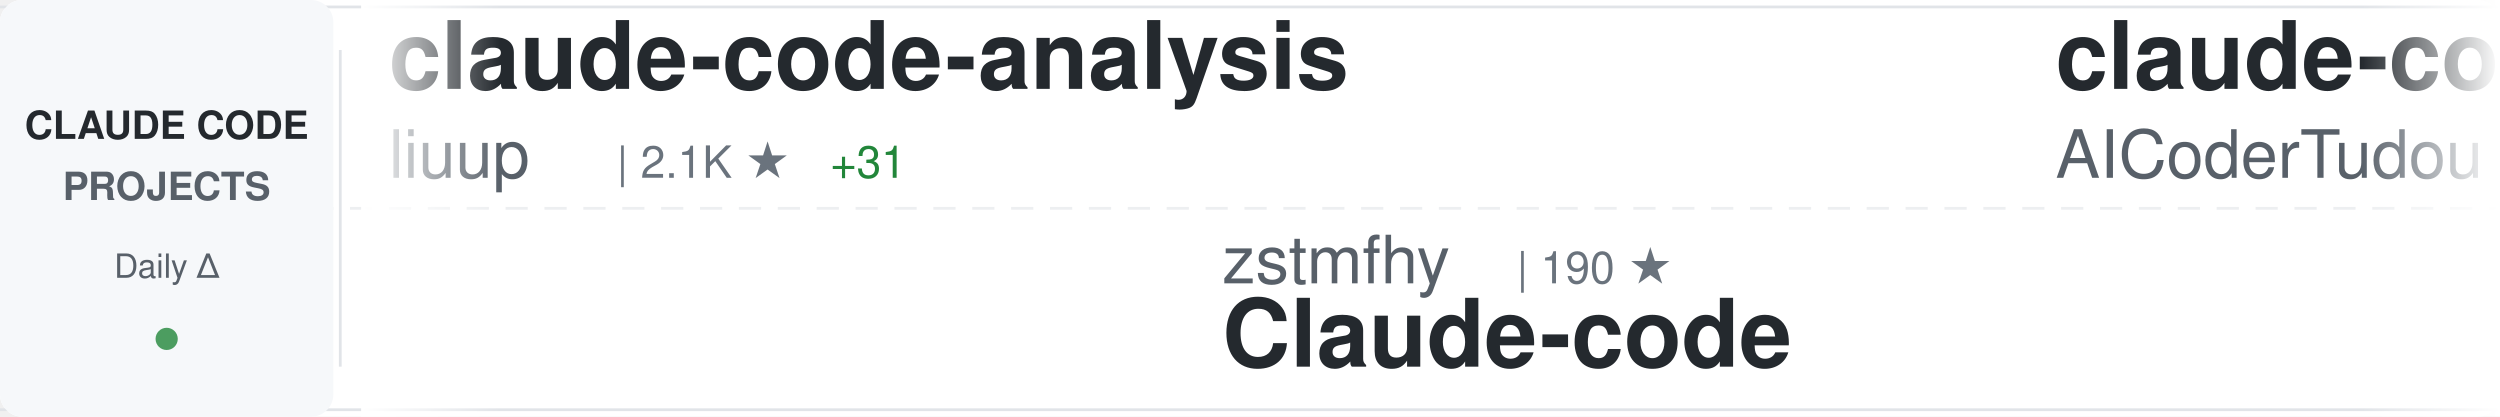
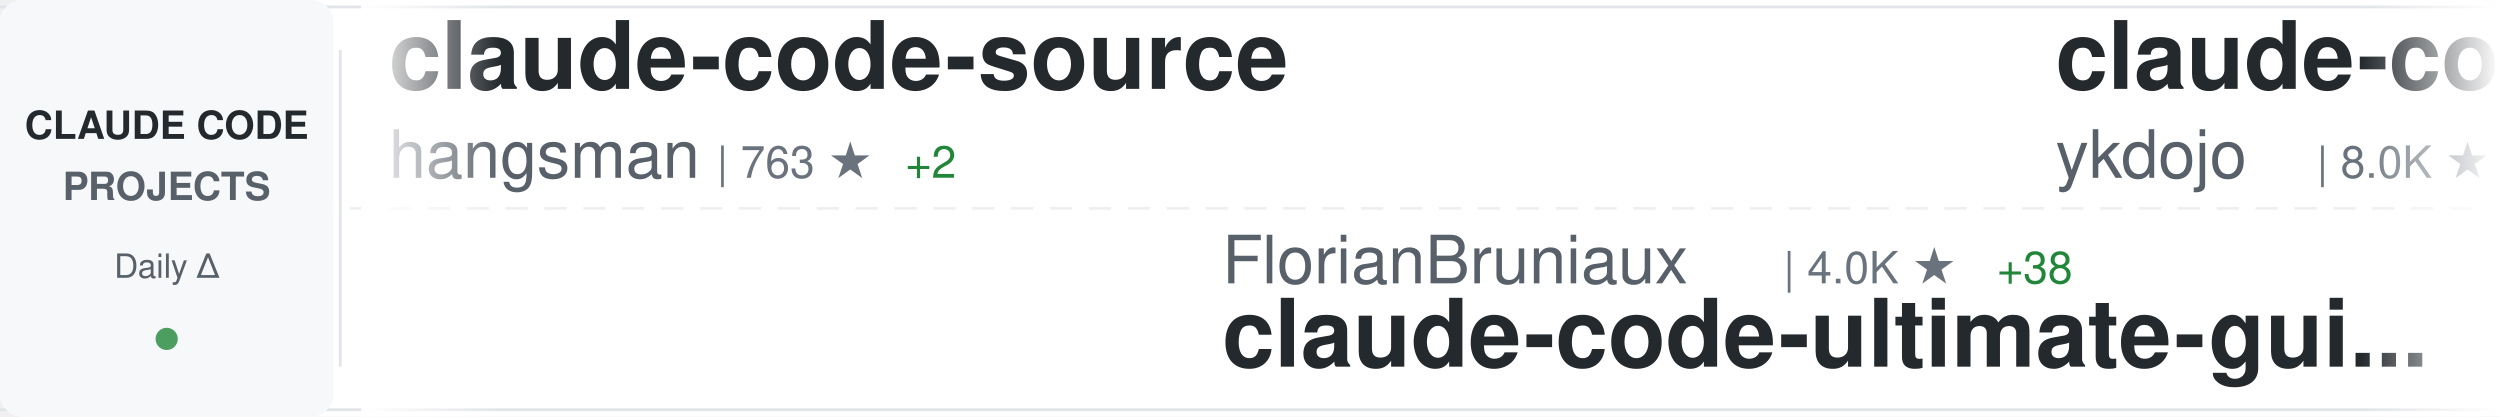
<svg xmlns="http://www.w3.org/2000/svg" width="900" height="150">
  <defs>
    <linearGradient id="awesomeLeftFade" x1="0%" y1="0%" x2="100%" y2="0%">
      <stop offset="0%" style="stop-color:#ffffff;stop-opacity:1" />
      <stop offset="100%" style="stop-color:#ffffff;stop-opacity:0" />
    </linearGradient>
    <linearGradient id="awesomeRightFade" x1="0%" y1="0%" x2="100%" y2="0%">
      <stop offset="0%" style="stop-color:#ffffff;stop-opacity:0" />
      <stop offset="100%" style="stop-color:#ffffff;stop-opacity:1" />
    </linearGradient>
  </defs>
  <rect width="900" height="150" fill="#ffffff" rx="8" />
  <rect x="0" y="2" width="900" height="1" fill="#e1e4e8" />
  <rect x="0" y="147" width="900" height="1" fill="#e1e4e8" />
  <line x1="0" y1="75" x2="900" y2="75" stroke="#e1e4e8" stroke-width="1" stroke-dasharray="8 6" opacity="0.6" />
  <rect x="0" y="0" width="120" height="150" fill="#f6f8fa" rx="8" />
  <text x="60" y="50" font-family="-apple-system, BlinkMacSystemFont, 'Segoe UI', Helvetica, Arial, sans-serif" font-size="14" font-weight="600" fill="#24292e" text-anchor="middle">CLAUDE CODE</text>
  <text x="60" y="72" font-family="-apple-system, BlinkMacSystemFont, 'Segoe UI', Helvetica, Arial, sans-serif" font-size="14" font-weight="600" fill="#586069" text-anchor="middle">PROJECTS</text>
  <text x="60" y="100" font-family="-apple-system, BlinkMacSystemFont, 'Segoe UI', Helvetica, Arial, sans-serif" font-size="12" font-weight="500" fill="#586069" text-anchor="middle">Daily Δ</text>
  <circle cx="60" cy="122" r="4" fill="#22863a" opacity="0.8" />
  <rect x="122" y="18" width="1" height="114" fill="#e1e4e8" />
  <clipPath id="awesomeTickerClip">
    <rect x="130" y="0" width="770" height="150" />
  </clipPath>
  <g clip-path="url(#awesomeTickerClip)">
    <g id="awesomeTickerItems">
      <animateTransform attributeName="transform" attributeType="XML" type="translate" from="0 0" to="-3000 0" dur="54s" repeatCount="indefinite" />
      <g transform="translate(0, 0)">
-         <text x="140" y="32" font-family="-apple-system, BlinkMacSystemFont, 'Segoe UI', Helvetica, Arial, sans-serif" font-size="34" font-weight="600" fill="#24292e">claude-code-analysis</text>
-         <text x="140" y="64" font-family="-apple-system, BlinkMacSystemFont, 'Segoe UI', Helvetica, Arial, sans-serif" font-size="24" font-weight="400" fill="#586069">liuup</text>
-         <text x="222" y="64" font-family="-apple-system, BlinkMacSystemFont, 'Segoe UI', Helvetica, Arial, sans-serif" font-size="16" font-weight="500" fill="#6a737d">| 2.1K ★</text>
-         <text x="299" y="64" font-family="-apple-system, BlinkMacSystemFont, 'Segoe UI', Helvetica, Arial, sans-serif" font-size="16" font-weight="500" fill="#22863a"> +31</text>
+         <text x="140" y="32" font-family="-apple-system, BlinkMacSystemFont, 'Segoe UI', Helvetica, Arial, sans-serif" font-size="34" font-weight="600" fill="#24292e">claude-code-source</text>
+         <text x="140" y="64" font-family="-apple-system, BlinkMacSystemFont, 'Segoe UI', Helvetica, Arial, sans-serif" font-size="24" font-weight="400" fill="#586069">hangsman</text>
+         <text x="258" y="64" font-family="-apple-system, BlinkMacSystemFont, 'Segoe UI', Helvetica, Arial, sans-serif" font-size="16" font-weight="500" fill="#6a737d">| 763 ★</text>
+         <text x="326" y="64" font-family="-apple-system, BlinkMacSystemFont, 'Segoe UI', Helvetica, Arial, sans-serif" font-size="16" font-weight="500" fill="#22863a"> +2</text>
      </g>
      <g transform="translate(300, 0)">
-         <text x="140" y="102" font-family="-apple-system, BlinkMacSystemFont, 'Segoe UI', Helvetica, Arial, sans-serif" font-size="24" font-weight="400" fill="#586069">zstmfhy</text>
-         <text x="246" y="102" font-family="-apple-system, BlinkMacSystemFont, 'Segoe UI', Helvetica, Arial, sans-serif" font-size="16" font-weight="500" fill="#6a737d">| 190 ★</text>
-         <text x="140" y="132" font-family="-apple-system, BlinkMacSystemFont, 'Segoe UI', Helvetica, Arial, sans-serif" font-size="34" font-weight="600" fill="#24292e">Claude-code</text>
+         <text x="140" y="102" font-family="-apple-system, BlinkMacSystemFont, 'Segoe UI', Helvetica, Arial, sans-serif" font-size="24" font-weight="400" fill="#586069">FlorianBruniaux</text>
+         <text x="342" y="102" font-family="-apple-system, BlinkMacSystemFont, 'Segoe UI', Helvetica, Arial, sans-serif" font-size="16" font-weight="500" fill="#6a737d">| 4.0K ★</text>
+         <text x="419" y="102" font-family="-apple-system, BlinkMacSystemFont, 'Segoe UI', Helvetica, Arial, sans-serif" font-size="16" font-weight="500" fill="#22863a"> +38</text>
+         <text x="140" y="132" font-family="-apple-system, BlinkMacSystemFont, 'Segoe UI', Helvetica, Arial, sans-serif" font-size="34" font-weight="600" fill="#24292e">claude-code-ultimate-gui...</text>
      </g>
      <g transform="translate(600, 0)">
-         <text x="140" y="32" font-family="-apple-system, BlinkMacSystemFont, 'Segoe UI', Helvetica, Arial, sans-serif" font-size="34" font-weight="600" fill="#24292e">claude-code-tudou</text>
-         <text x="140" y="64" font-family="-apple-system, BlinkMacSystemFont, 'Segoe UI', Helvetica, Arial, sans-serif" font-size="24" font-weight="400" fill="#586069">AICoderTudou</text>
-         <text x="306" y="64" font-family="-apple-system, BlinkMacSystemFont, 'Segoe UI', Helvetica, Arial, sans-serif" font-size="16" font-weight="500" fill="#6a737d">| 496 ★</text>
-         <text x="374" y="64" font-family="-apple-system, BlinkMacSystemFont, 'Segoe UI', Helvetica, Arial, sans-serif" font-size="16" font-weight="500" fill="#22863a"> +1</text>
+         <text x="140" y="32" font-family="-apple-system, BlinkMacSystemFont, 'Segoe UI', Helvetica, Arial, sans-serif" font-size="34" font-weight="600" fill="#24292e">claude-code-tips</text>
+         <text x="140" y="64" font-family="-apple-system, BlinkMacSystemFont, 'Segoe UI', Helvetica, Arial, sans-serif" font-size="24" font-weight="400" fill="#586069">ykdojo</text>
+         <text x="234" y="64" font-family="-apple-system, BlinkMacSystemFont, 'Segoe UI', Helvetica, Arial, sans-serif" font-size="16" font-weight="500" fill="#6a737d">| 8.0K ★</text>
+         <text x="311" y="64" font-family="-apple-system, BlinkMacSystemFont, 'Segoe UI', Helvetica, Arial, sans-serif" font-size="16" font-weight="500" fill="#22863a"> +25</text>
      </g>
      <g transform="translate(900, 0)">
-         <text x="140" y="102" font-family="-apple-system, BlinkMacSystemFont, 'Segoe UI', Helvetica, Arial, sans-serif" font-size="24" font-weight="400" fill="#586069">edmund-io</text>
-         <text x="270" y="102" font-family="-apple-system, BlinkMacSystemFont, 'Segoe UI', Helvetica, Arial, sans-serif" font-size="16" font-weight="500" fill="#6a737d">| 1.4K ★</text>
-         <text x="140" y="132" font-family="-apple-system, BlinkMacSystemFont, 'Segoe UI', Helvetica, Arial, sans-serif" font-size="34" font-weight="600" fill="#24292e">edmunds-claude-code</text>
+         <text x="140" y="102" font-family="-apple-system, BlinkMacSystemFont, 'Segoe UI', Helvetica, Arial, sans-serif" font-size="24" font-weight="400" fill="#586069">luyao618</text>
+         <text x="258" y="102" font-family="-apple-system, BlinkMacSystemFont, 'Segoe UI', Helvetica, Arial, sans-serif" font-size="16" font-weight="500" fill="#6a737d">| 1.3K ★</text>
+         <text x="335" y="102" font-family="-apple-system, BlinkMacSystemFont, 'Segoe UI', Helvetica, Arial, sans-serif" font-size="16" font-weight="500" fill="#22863a"> +12</text>
+         <text x="140" y="132" font-family="-apple-system, BlinkMacSystemFont, 'Segoe UI', Helvetica, Arial, sans-serif" font-size="34" font-weight="600" fill="#24292e">Claude-Code-Source-Study</text>
      </g>
      <g transform="translate(1200, 0)">
-         <text x="140" y="32" font-family="-apple-system, BlinkMacSystemFont, 'Segoe UI', Helvetica, Arial, sans-serif" font-size="34" font-weight="600" fill="#24292e">ruflo</text>
-         <text x="140" y="64" font-family="-apple-system, BlinkMacSystemFont, 'Segoe UI', Helvetica, Arial, sans-serif" font-size="24" font-weight="400" fill="#586069">ruvnet</text>
-         <text x="234" y="64" font-family="-apple-system, BlinkMacSystemFont, 'Segoe UI', Helvetica, Arial, sans-serif" font-size="16" font-weight="500" fill="#6a737d">| 33.8K ★</text>
-         <text x="320" y="64" font-family="-apple-system, BlinkMacSystemFont, 'Segoe UI', Helvetica, Arial, sans-serif" font-size="16" font-weight="500" fill="#22863a"> +137</text>
+         <text x="140" y="32" font-family="-apple-system, BlinkMacSystemFont, 'Segoe UI', Helvetica, Arial, sans-serif" font-size="34" font-weight="600" fill="#24292e">awesome-claude-code-tool...</text>
+         <text x="140" y="64" font-family="-apple-system, BlinkMacSystemFont, 'Segoe UI', Helvetica, Arial, sans-serif" font-size="24" font-weight="400" fill="#586069">rohitg00</text>
+         <text x="258" y="64" font-family="-apple-system, BlinkMacSystemFont, 'Segoe UI', Helvetica, Arial, sans-serif" font-size="16" font-weight="500" fill="#6a737d">| 1.5K ★</text>
+         <text x="335" y="64" font-family="-apple-system, BlinkMacSystemFont, 'Segoe UI', Helvetica, Arial, sans-serif" font-size="16" font-weight="500" fill="#22863a"> +15</text>
      </g>
      <g transform="translate(1500, 0)">
-         <text x="140" y="102" font-family="-apple-system, BlinkMacSystemFont, 'Segoe UI', Helvetica, Arial, sans-serif" font-size="24" font-weight="400" fill="#586069">kodu-ai</text>
-         <text x="246" y="102" font-family="-apple-system, BlinkMacSystemFont, 'Segoe UI', Helvetica, Arial, sans-serif" font-size="16" font-weight="500" fill="#6a737d">| 5.3K ★</text>
-         <text x="140" y="132" font-family="-apple-system, BlinkMacSystemFont, 'Segoe UI', Helvetica, Arial, sans-serif" font-size="34" font-weight="600" fill="#24292e">claude-coder</text>
+         <text x="140" y="102" font-family="-apple-system, BlinkMacSystemFont, 'Segoe UI', Helvetica, Arial, sans-serif" font-size="24" font-weight="400" fill="#586069">musistudio</text>
+         <text x="282" y="102" font-family="-apple-system, BlinkMacSystemFont, 'Segoe UI', Helvetica, Arial, sans-serif" font-size="16" font-weight="500" fill="#6a737d">| 33.2K ★</text>
+         <text x="368" y="102" font-family="-apple-system, BlinkMacSystemFont, 'Segoe UI', Helvetica, Arial, sans-serif" font-size="16" font-weight="500" fill="#22863a"> +90</text>
+         <text x="140" y="132" font-family="-apple-system, BlinkMacSystemFont, 'Segoe UI', Helvetica, Arial, sans-serif" font-size="34" font-weight="600" fill="#24292e">claude-code-router</text>
      </g>
      <g transform="translate(1800, 0)">
        <text x="140" y="32" font-family="-apple-system, BlinkMacSystemFont, 'Segoe UI', Helvetica, Arial, sans-serif" font-size="34" font-weight="600" fill="#24292e">claude-code</text>
-         <text x="140" y="64" font-family="-apple-system, BlinkMacSystemFont, 'Segoe UI', Helvetica, Arial, sans-serif" font-size="24" font-weight="400" fill="#586069">xorespesp</text>
-         <text x="270" y="64" font-family="-apple-system, BlinkMacSystemFont, 'Segoe UI', Helvetica, Arial, sans-serif" font-size="16" font-weight="500" fill="#6a737d">| 221 ★</text>
+         <text x="140" y="64" font-family="-apple-system, BlinkMacSystemFont, 'Segoe UI', Helvetica, Arial, sans-serif" font-size="24" font-weight="400" fill="#586069">Onewon</text>
+         <text x="234" y="64" font-family="-apple-system, BlinkMacSystemFont, 'Segoe UI', Helvetica, Arial, sans-serif" font-size="16" font-weight="500" fill="#6a737d">| 178 ★</text>
      </g>
      <g transform="translate(2100, 0)">
-         <text x="140" y="102" font-family="-apple-system, BlinkMacSystemFont, 'Segoe UI', Helvetica, Arial, sans-serif" font-size="24" font-weight="400" fill="#586069">ChrisWiles</text>
-         <text x="282" y="102" font-family="-apple-system, BlinkMacSystemFont, 'Segoe UI', Helvetica, Arial, sans-serif" font-size="16" font-weight="500" fill="#6a737d">| 5.8K ★</text>
-         <text x="359" y="102" font-family="-apple-system, BlinkMacSystemFont, 'Segoe UI', Helvetica, Arial, sans-serif" font-size="16" font-weight="500" fill="#22863a"> +3</text>
-         <text x="140" y="132" font-family="-apple-system, BlinkMacSystemFont, 'Segoe UI', Helvetica, Arial, sans-serif" font-size="34" font-weight="600" fill="#24292e">claude-code-showcase</text>
+         <text x="140" y="102" font-family="-apple-system, BlinkMacSystemFont, 'Segoe UI', Helvetica, Arial, sans-serif" font-size="24" font-weight="400" fill="#586069">777genius</text>
+         <text x="270" y="102" font-family="-apple-system, BlinkMacSystemFont, 'Segoe UI', Helvetica, Arial, sans-serif" font-size="16" font-weight="500" fill="#6a737d">| 901 ★</text>
+         <text x="140" y="132" font-family="-apple-system, BlinkMacSystemFont, 'Segoe UI', Helvetica, Arial, sans-serif" font-size="34" font-weight="600" fill="#24292e">claude-code-source-code</text>
      </g>
      <g transform="translate(2400, 0)">
-         <text x="140" y="32" font-family="-apple-system, BlinkMacSystemFont, 'Segoe UI', Helvetica, Arial, sans-serif" font-size="34" font-weight="600" fill="#24292e">antigravity-awesome-skil...</text>
-         <text x="140" y="64" font-family="-apple-system, BlinkMacSystemFont, 'Segoe UI', Helvetica, Arial, sans-serif" font-size="24" font-weight="400" fill="#586069">sickn33</text>
-         <text x="246" y="64" font-family="-apple-system, BlinkMacSystemFont, 'Segoe UI', Helvetica, Arial, sans-serif" font-size="16" font-weight="500" fill="#6a737d">| 35.5K ★</text>
-         <text x="332" y="64" font-family="-apple-system, BlinkMacSystemFont, 'Segoe UI', Helvetica, Arial, sans-serif" font-size="16" font-weight="500" fill="#22863a"> +169</text>
+         <text x="140" y="32" font-family="-apple-system, BlinkMacSystemFont, 'Segoe UI', Helvetica, Arial, sans-serif" font-size="34" font-weight="600" fill="#24292e">claude-code-webui</text>
+         <text x="140" y="64" font-family="-apple-system, BlinkMacSystemFont, 'Segoe UI', Helvetica, Arial, sans-serif" font-size="24" font-weight="400" fill="#586069">sugyan</text>
+         <text x="234" y="64" font-family="-apple-system, BlinkMacSystemFont, 'Segoe UI', Helvetica, Arial, sans-serif" font-size="16" font-weight="500" fill="#6a737d">| 1.1K ★</text>
+         <text x="311" y="64" font-family="-apple-system, BlinkMacSystemFont, 'Segoe UI', Helvetica, Arial, sans-serif" font-size="16" font-weight="500" fill="#22863a"> +2</text>
      </g>
      <g transform="translate(2700, 0)">
-         <text x="140" y="102" font-family="-apple-system, BlinkMacSystemFont, 'Segoe UI', Helvetica, Arial, sans-serif" font-size="24" font-weight="400" fill="#586069">lorryjovens-hub</text>
-         <text x="342" y="102" font-family="-apple-system, BlinkMacSystemFont, 'Segoe UI', Helvetica, Arial, sans-serif" font-size="16" font-weight="500" fill="#6a737d">| 1.5K ★</text>
-         <text x="419" y="102" font-family="-apple-system, BlinkMacSystemFont, 'Segoe UI', Helvetica, Arial, sans-serif" font-size="16" font-weight="500" fill="#22863a"> +7</text>
-         <text x="140" y="132" font-family="-apple-system, BlinkMacSystemFont, 'Segoe UI', Helvetica, Arial, sans-serif" font-size="34" font-weight="600" fill="#24292e">claude-code-rust</text>
+         <text x="140" y="102" font-family="-apple-system, BlinkMacSystemFont, 'Segoe UI', Helvetica, Arial, sans-serif" font-size="24" font-weight="400" fill="#586069">nicedreamzapp</text>
+         <text x="318" y="102" font-family="-apple-system, BlinkMacSystemFont, 'Segoe UI', Helvetica, Arial, sans-serif" font-size="16" font-weight="500" fill="#6a737d">| 2.3K ★</text>
+         <text x="395" y="102" font-family="-apple-system, BlinkMacSystemFont, 'Segoe UI', Helvetica, Arial, sans-serif" font-size="16" font-weight="500" fill="#22863a"> +31</text>
+         <text x="140" y="132" font-family="-apple-system, BlinkMacSystemFont, 'Segoe UI', Helvetica, Arial, sans-serif" font-size="34" font-weight="600" fill="#24292e">claude-code-local</text>
      </g>
      <g transform="translate(3000, 0)">
-         <text x="140" y="32" font-family="-apple-system, BlinkMacSystemFont, 'Segoe UI', Helvetica, Arial, sans-serif" font-size="34" font-weight="600" fill="#24292e">claude-code-analysis</text>
-         <text x="140" y="64" font-family="-apple-system, BlinkMacSystemFont, 'Segoe UI', Helvetica, Arial, sans-serif" font-size="24" font-weight="400" fill="#586069">liuup</text>
-         <text x="222" y="64" font-family="-apple-system, BlinkMacSystemFont, 'Segoe UI', Helvetica, Arial, sans-serif" font-size="16" font-weight="500" fill="#6a737d">| 2.1K ★</text>
-         <text x="299" y="64" font-family="-apple-system, BlinkMacSystemFont, 'Segoe UI', Helvetica, Arial, sans-serif" font-size="16" font-weight="500" fill="#22863a"> +31</text>
+         <text x="140" y="32" font-family="-apple-system, BlinkMacSystemFont, 'Segoe UI', Helvetica, Arial, sans-serif" font-size="34" font-weight="600" fill="#24292e">claude-code-source</text>
+         <text x="140" y="64" font-family="-apple-system, BlinkMacSystemFont, 'Segoe UI', Helvetica, Arial, sans-serif" font-size="24" font-weight="400" fill="#586069">hangsman</text>
+         <text x="258" y="64" font-family="-apple-system, BlinkMacSystemFont, 'Segoe UI', Helvetica, Arial, sans-serif" font-size="16" font-weight="500" fill="#6a737d">| 763 ★</text>
+         <text x="326" y="64" font-family="-apple-system, BlinkMacSystemFont, 'Segoe UI', Helvetica, Arial, sans-serif" font-size="16" font-weight="500" fill="#22863a"> +2</text>
      </g>
      <g transform="translate(3300, 0)">
-         <text x="140" y="102" font-family="-apple-system, BlinkMacSystemFont, 'Segoe UI', Helvetica, Arial, sans-serif" font-size="24" font-weight="400" fill="#586069">zstmfhy</text>
-         <text x="246" y="102" font-family="-apple-system, BlinkMacSystemFont, 'Segoe UI', Helvetica, Arial, sans-serif" font-size="16" font-weight="500" fill="#6a737d">| 190 ★</text>
-         <text x="140" y="132" font-family="-apple-system, BlinkMacSystemFont, 'Segoe UI', Helvetica, Arial, sans-serif" font-size="34" font-weight="600" fill="#24292e">Claude-code</text>
+         <text x="140" y="102" font-family="-apple-system, BlinkMacSystemFont, 'Segoe UI', Helvetica, Arial, sans-serif" font-size="24" font-weight="400" fill="#586069">FlorianBruniaux</text>
+         <text x="342" y="102" font-family="-apple-system, BlinkMacSystemFont, 'Segoe UI', Helvetica, Arial, sans-serif" font-size="16" font-weight="500" fill="#6a737d">| 4.0K ★</text>
+         <text x="419" y="102" font-family="-apple-system, BlinkMacSystemFont, 'Segoe UI', Helvetica, Arial, sans-serif" font-size="16" font-weight="500" fill="#22863a"> +38</text>
+         <text x="140" y="132" font-family="-apple-system, BlinkMacSystemFont, 'Segoe UI', Helvetica, Arial, sans-serif" font-size="34" font-weight="600" fill="#24292e">claude-code-ultimate-gui...</text>
      </g>
      <g transform="translate(3600, 0)">
-         <text x="140" y="32" font-family="-apple-system, BlinkMacSystemFont, 'Segoe UI', Helvetica, Arial, sans-serif" font-size="34" font-weight="600" fill="#24292e">claude-code-tudou</text>
-         <text x="140" y="64" font-family="-apple-system, BlinkMacSystemFont, 'Segoe UI', Helvetica, Arial, sans-serif" font-size="24" font-weight="400" fill="#586069">AICoderTudou</text>
-         <text x="306" y="64" font-family="-apple-system, BlinkMacSystemFont, 'Segoe UI', Helvetica, Arial, sans-serif" font-size="16" font-weight="500" fill="#6a737d">| 496 ★</text>
-         <text x="374" y="64" font-family="-apple-system, BlinkMacSystemFont, 'Segoe UI', Helvetica, Arial, sans-serif" font-size="16" font-weight="500" fill="#22863a"> +1</text>
+         <text x="140" y="32" font-family="-apple-system, BlinkMacSystemFont, 'Segoe UI', Helvetica, Arial, sans-serif" font-size="34" font-weight="600" fill="#24292e">claude-code-tips</text>
+         <text x="140" y="64" font-family="-apple-system, BlinkMacSystemFont, 'Segoe UI', Helvetica, Arial, sans-serif" font-size="24" font-weight="400" fill="#586069">ykdojo</text>
+         <text x="234" y="64" font-family="-apple-system, BlinkMacSystemFont, 'Segoe UI', Helvetica, Arial, sans-serif" font-size="16" font-weight="500" fill="#6a737d">| 8.0K ★</text>
+         <text x="311" y="64" font-family="-apple-system, BlinkMacSystemFont, 'Segoe UI', Helvetica, Arial, sans-serif" font-size="16" font-weight="500" fill="#22863a"> +25</text>
      </g>
      <g transform="translate(3900, 0)">
-         <text x="140" y="102" font-family="-apple-system, BlinkMacSystemFont, 'Segoe UI', Helvetica, Arial, sans-serif" font-size="24" font-weight="400" fill="#586069">edmund-io</text>
-         <text x="270" y="102" font-family="-apple-system, BlinkMacSystemFont, 'Segoe UI', Helvetica, Arial, sans-serif" font-size="16" font-weight="500" fill="#6a737d">| 1.4K ★</text>
-         <text x="140" y="132" font-family="-apple-system, BlinkMacSystemFont, 'Segoe UI', Helvetica, Arial, sans-serif" font-size="34" font-weight="600" fill="#24292e">edmunds-claude-code</text>
+         <text x="140" y="102" font-family="-apple-system, BlinkMacSystemFont, 'Segoe UI', Helvetica, Arial, sans-serif" font-size="24" font-weight="400" fill="#586069">luyao618</text>
+         <text x="258" y="102" font-family="-apple-system, BlinkMacSystemFont, 'Segoe UI', Helvetica, Arial, sans-serif" font-size="16" font-weight="500" fill="#6a737d">| 1.3K ★</text>
+         <text x="335" y="102" font-family="-apple-system, BlinkMacSystemFont, 'Segoe UI', Helvetica, Arial, sans-serif" font-size="16" font-weight="500" fill="#22863a"> +12</text>
+         <text x="140" y="132" font-family="-apple-system, BlinkMacSystemFont, 'Segoe UI', Helvetica, Arial, sans-serif" font-size="34" font-weight="600" fill="#24292e">Claude-Code-Source-Study</text>
      </g>
    </g>
  </g>
  <rect x="130" y="0" width="50" height="150" fill="url(#awesomeLeftFade)" />
  <rect x="850" y="0" width="50" height="150" fill="url(#awesomeRightFade)" />
</svg>
